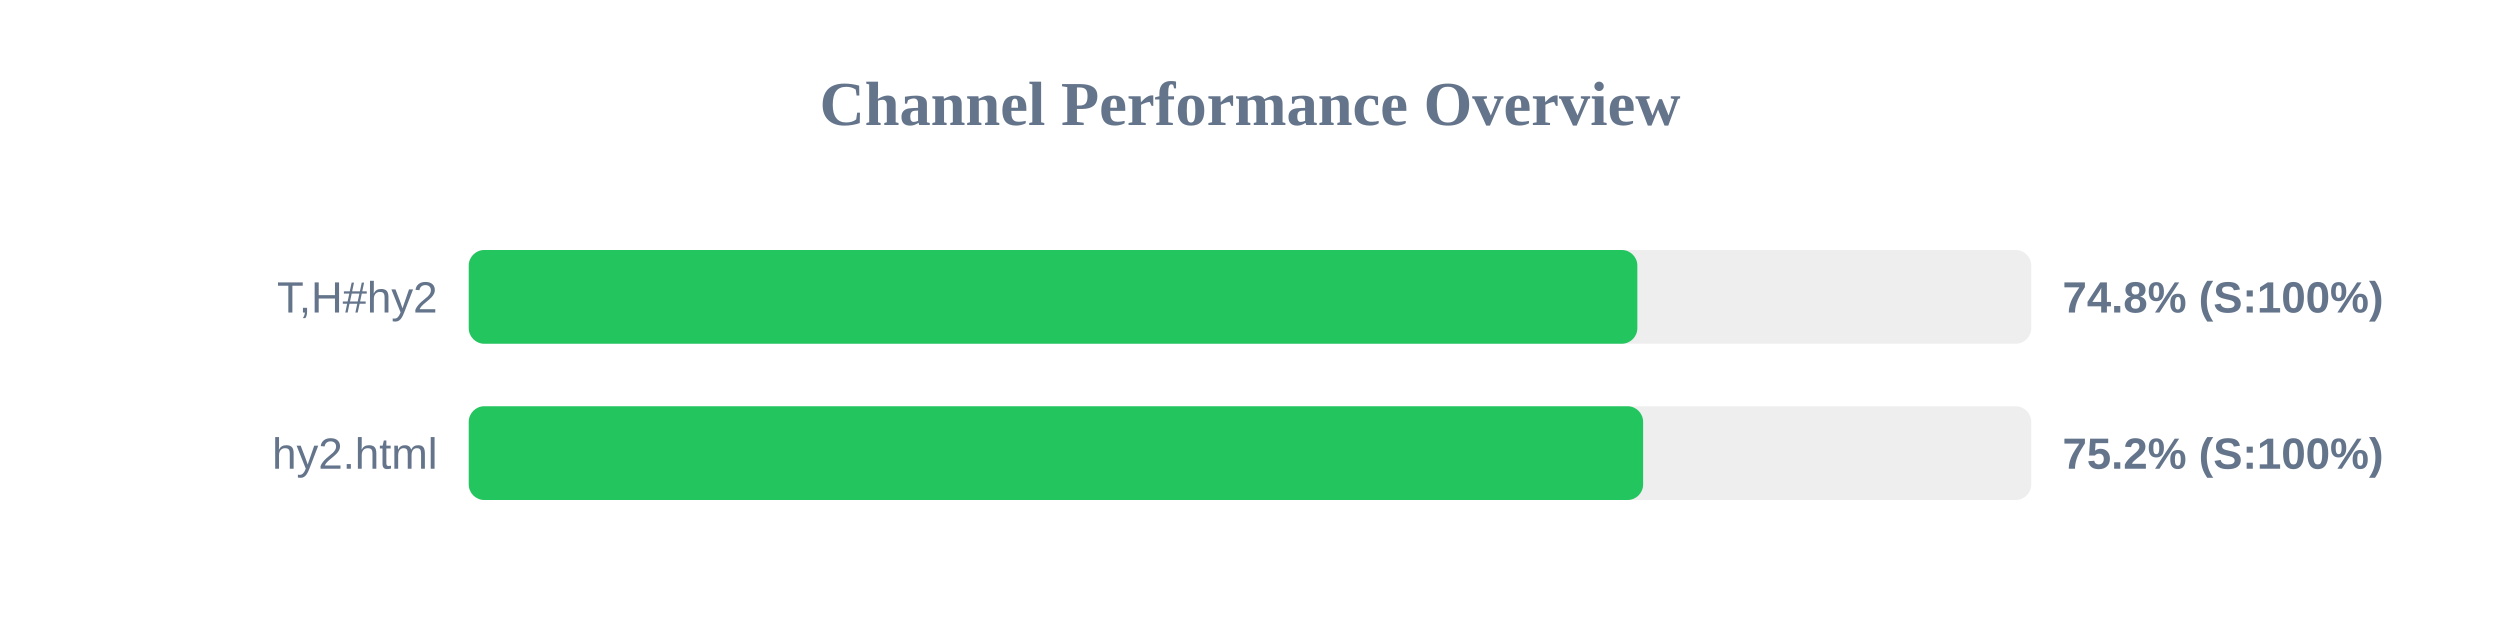
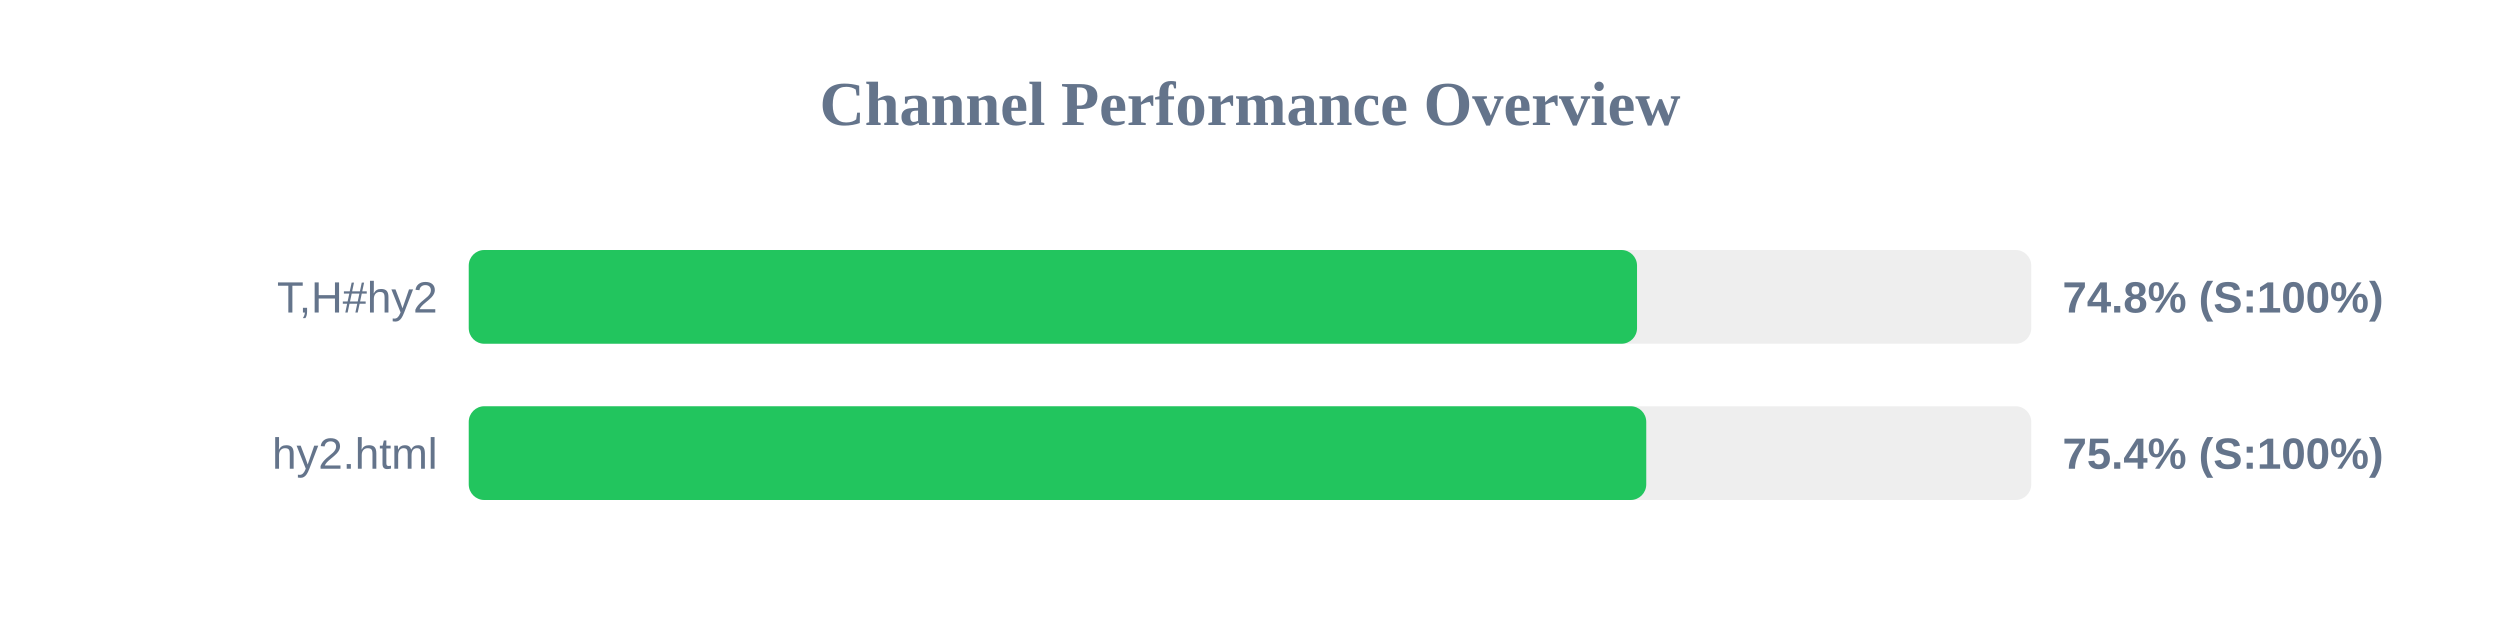
<svg xmlns="http://www.w3.org/2000/svg" width="800" height="200" version="1.1">
  <style>
        .row { font: 14px Arial; fill: #64748b; }
        .score { font: bold 14px Arial; fill: #64748b; }
    </style>
  <text x="400" y="40" text-anchor="middle" font-size="20px" font-weight="bold" fill="#64748b">Channel Performance Overview</text>
  <rect x="150" y="80" width="500" height="30" fill="#eee" rx="5" />
-   <rect x="150" y="80" width="373.95" height="30" fill="#22c55e" rx="5" />
+   <rect x="150" y="80" width="373.85" height="30" fill="#22c55e" rx="5" />
  <text x="140" y="100" text-anchor="end" class="row">T,H#hy2</text>
  <text x="660" y="100" text-anchor="start" class="score">74.8% (S:100%)</text>
  <rect x="150" y="130" width="500" height="30" fill="#eee" rx="5" />
-   <rect x="150" y="130" width="375.8" height="30" fill="#22c55e" rx="5" />
+   <rect x="150" y="130" width="376.8" height="30" fill="#22c55e" rx="5" />
  <text x="140" y="150" text-anchor="end" class="row">hy2.html</text>
-   <text x="660" y="150" text-anchor="start" class="score">75.2% (S:100%)</text>
+   <text x="660" y="150" text-anchor="start" class="score">75.4% (S:100%)</text>
</svg>
